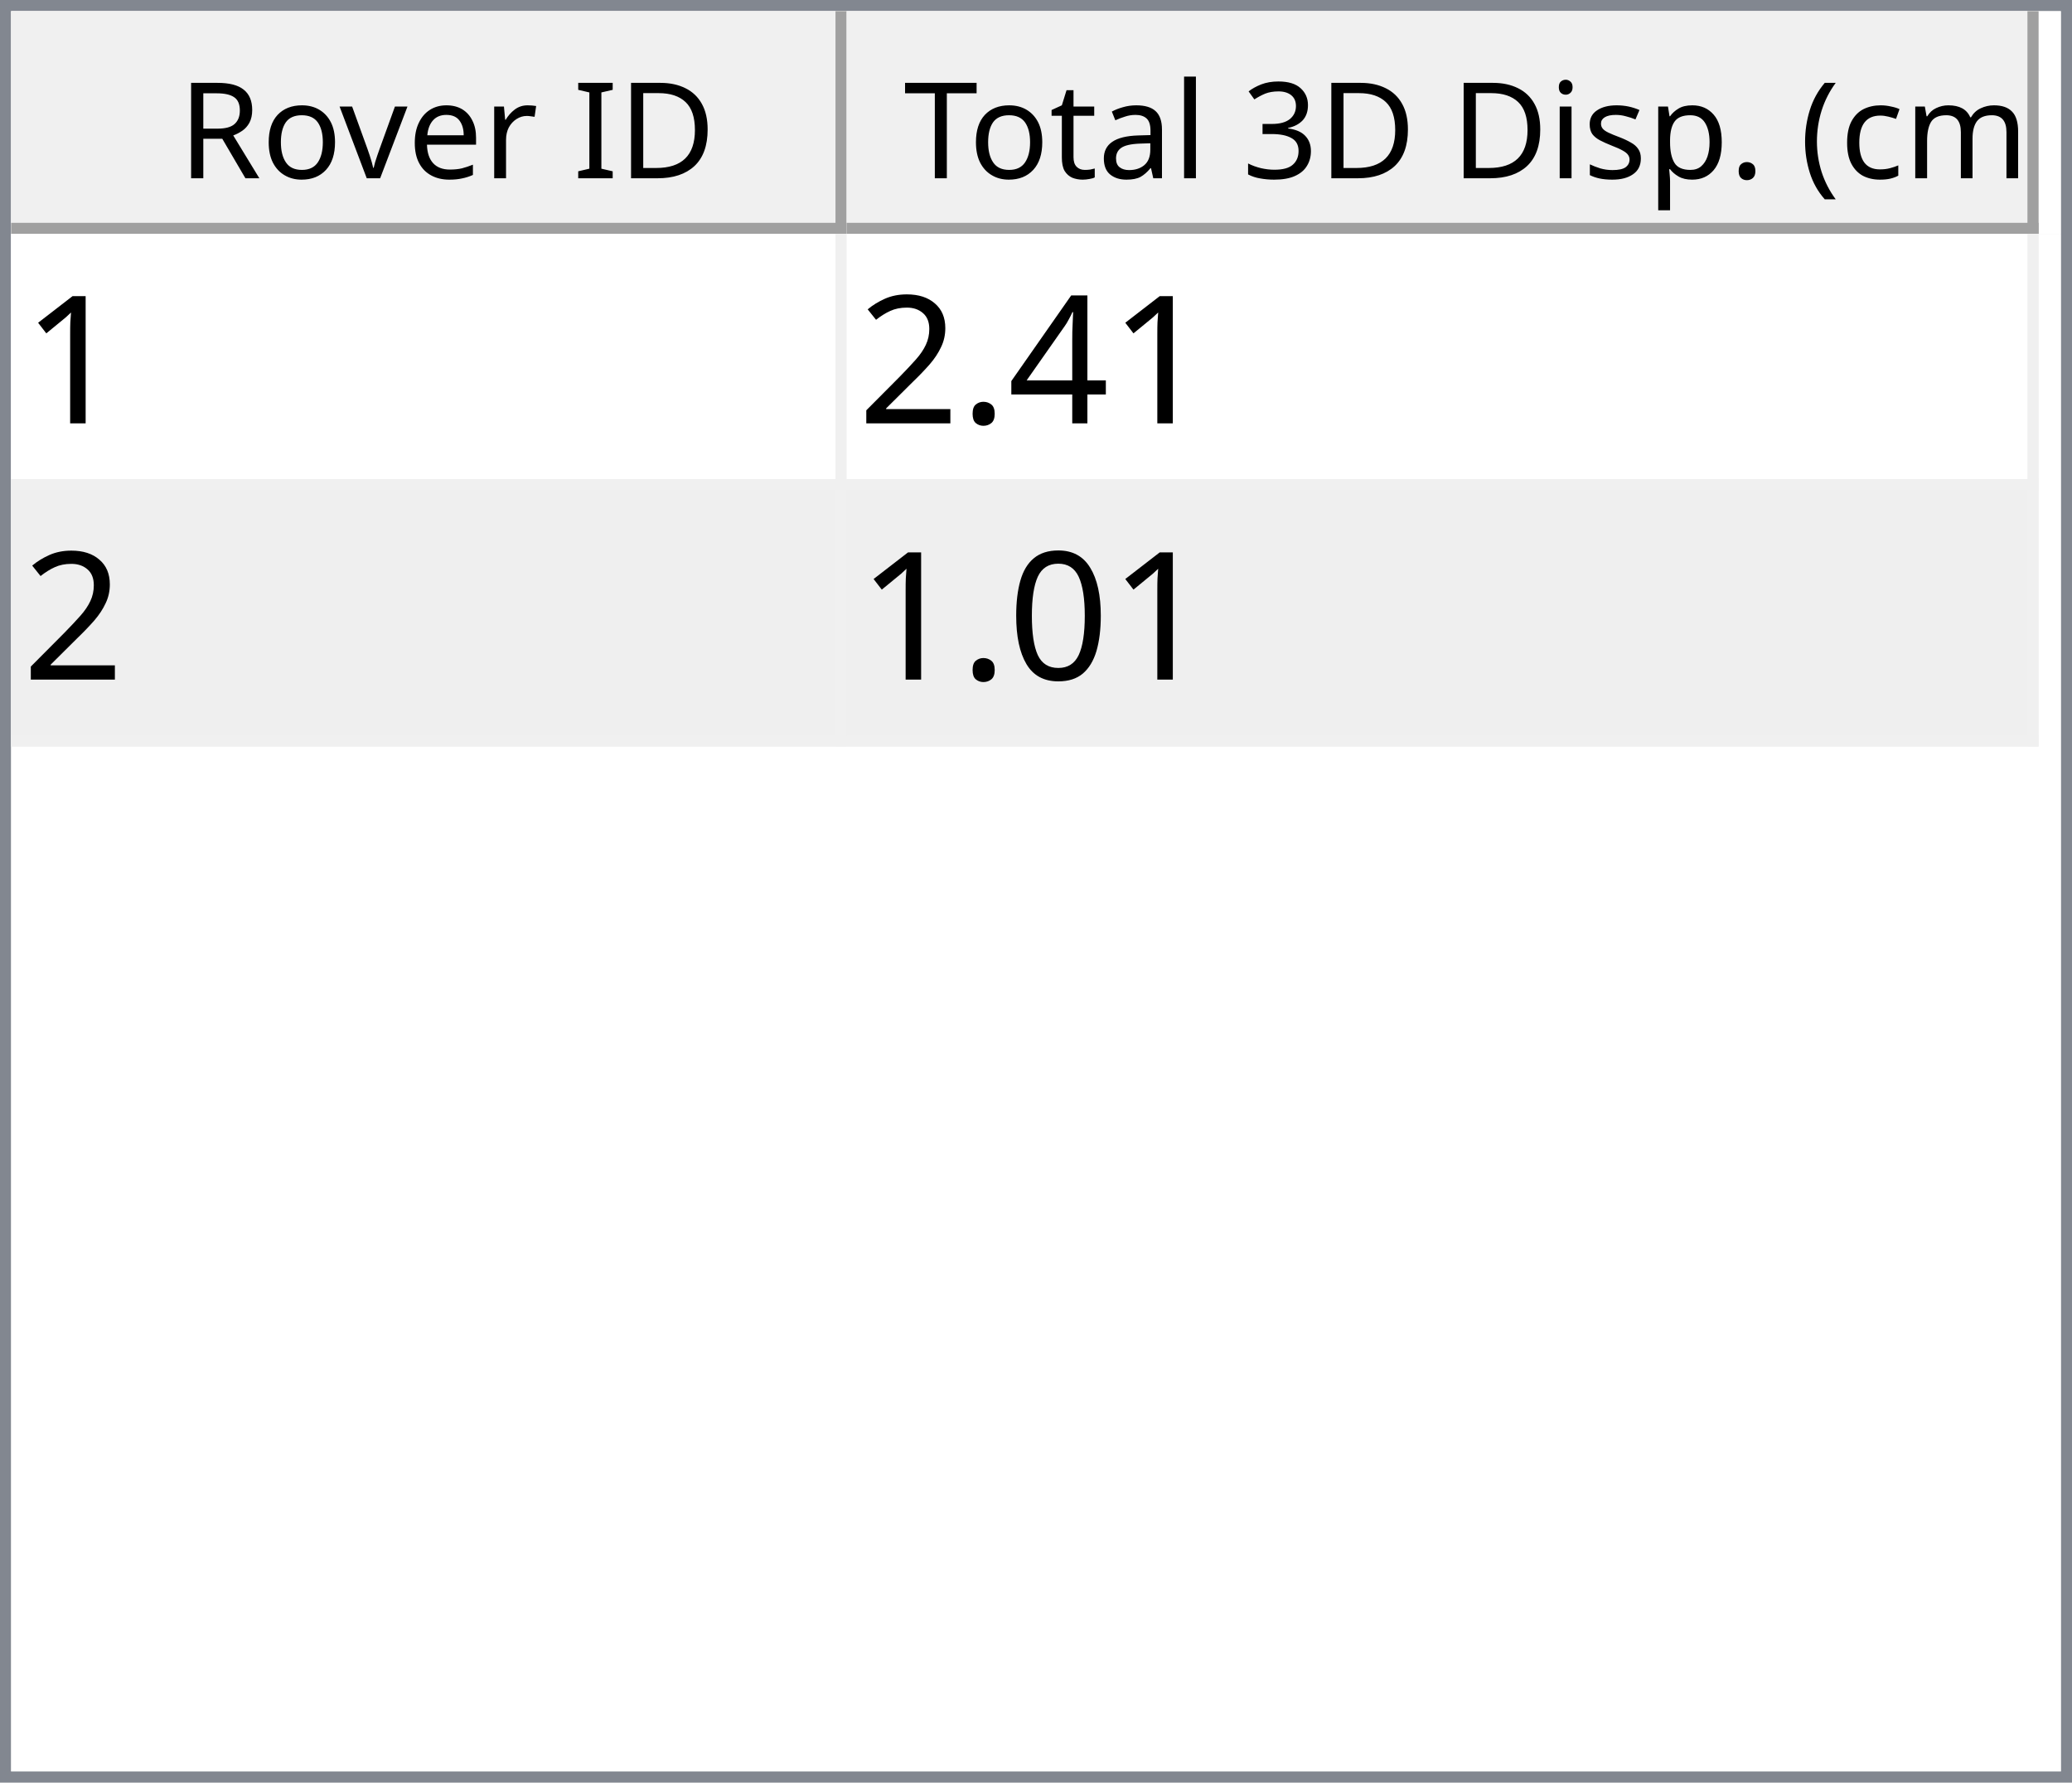
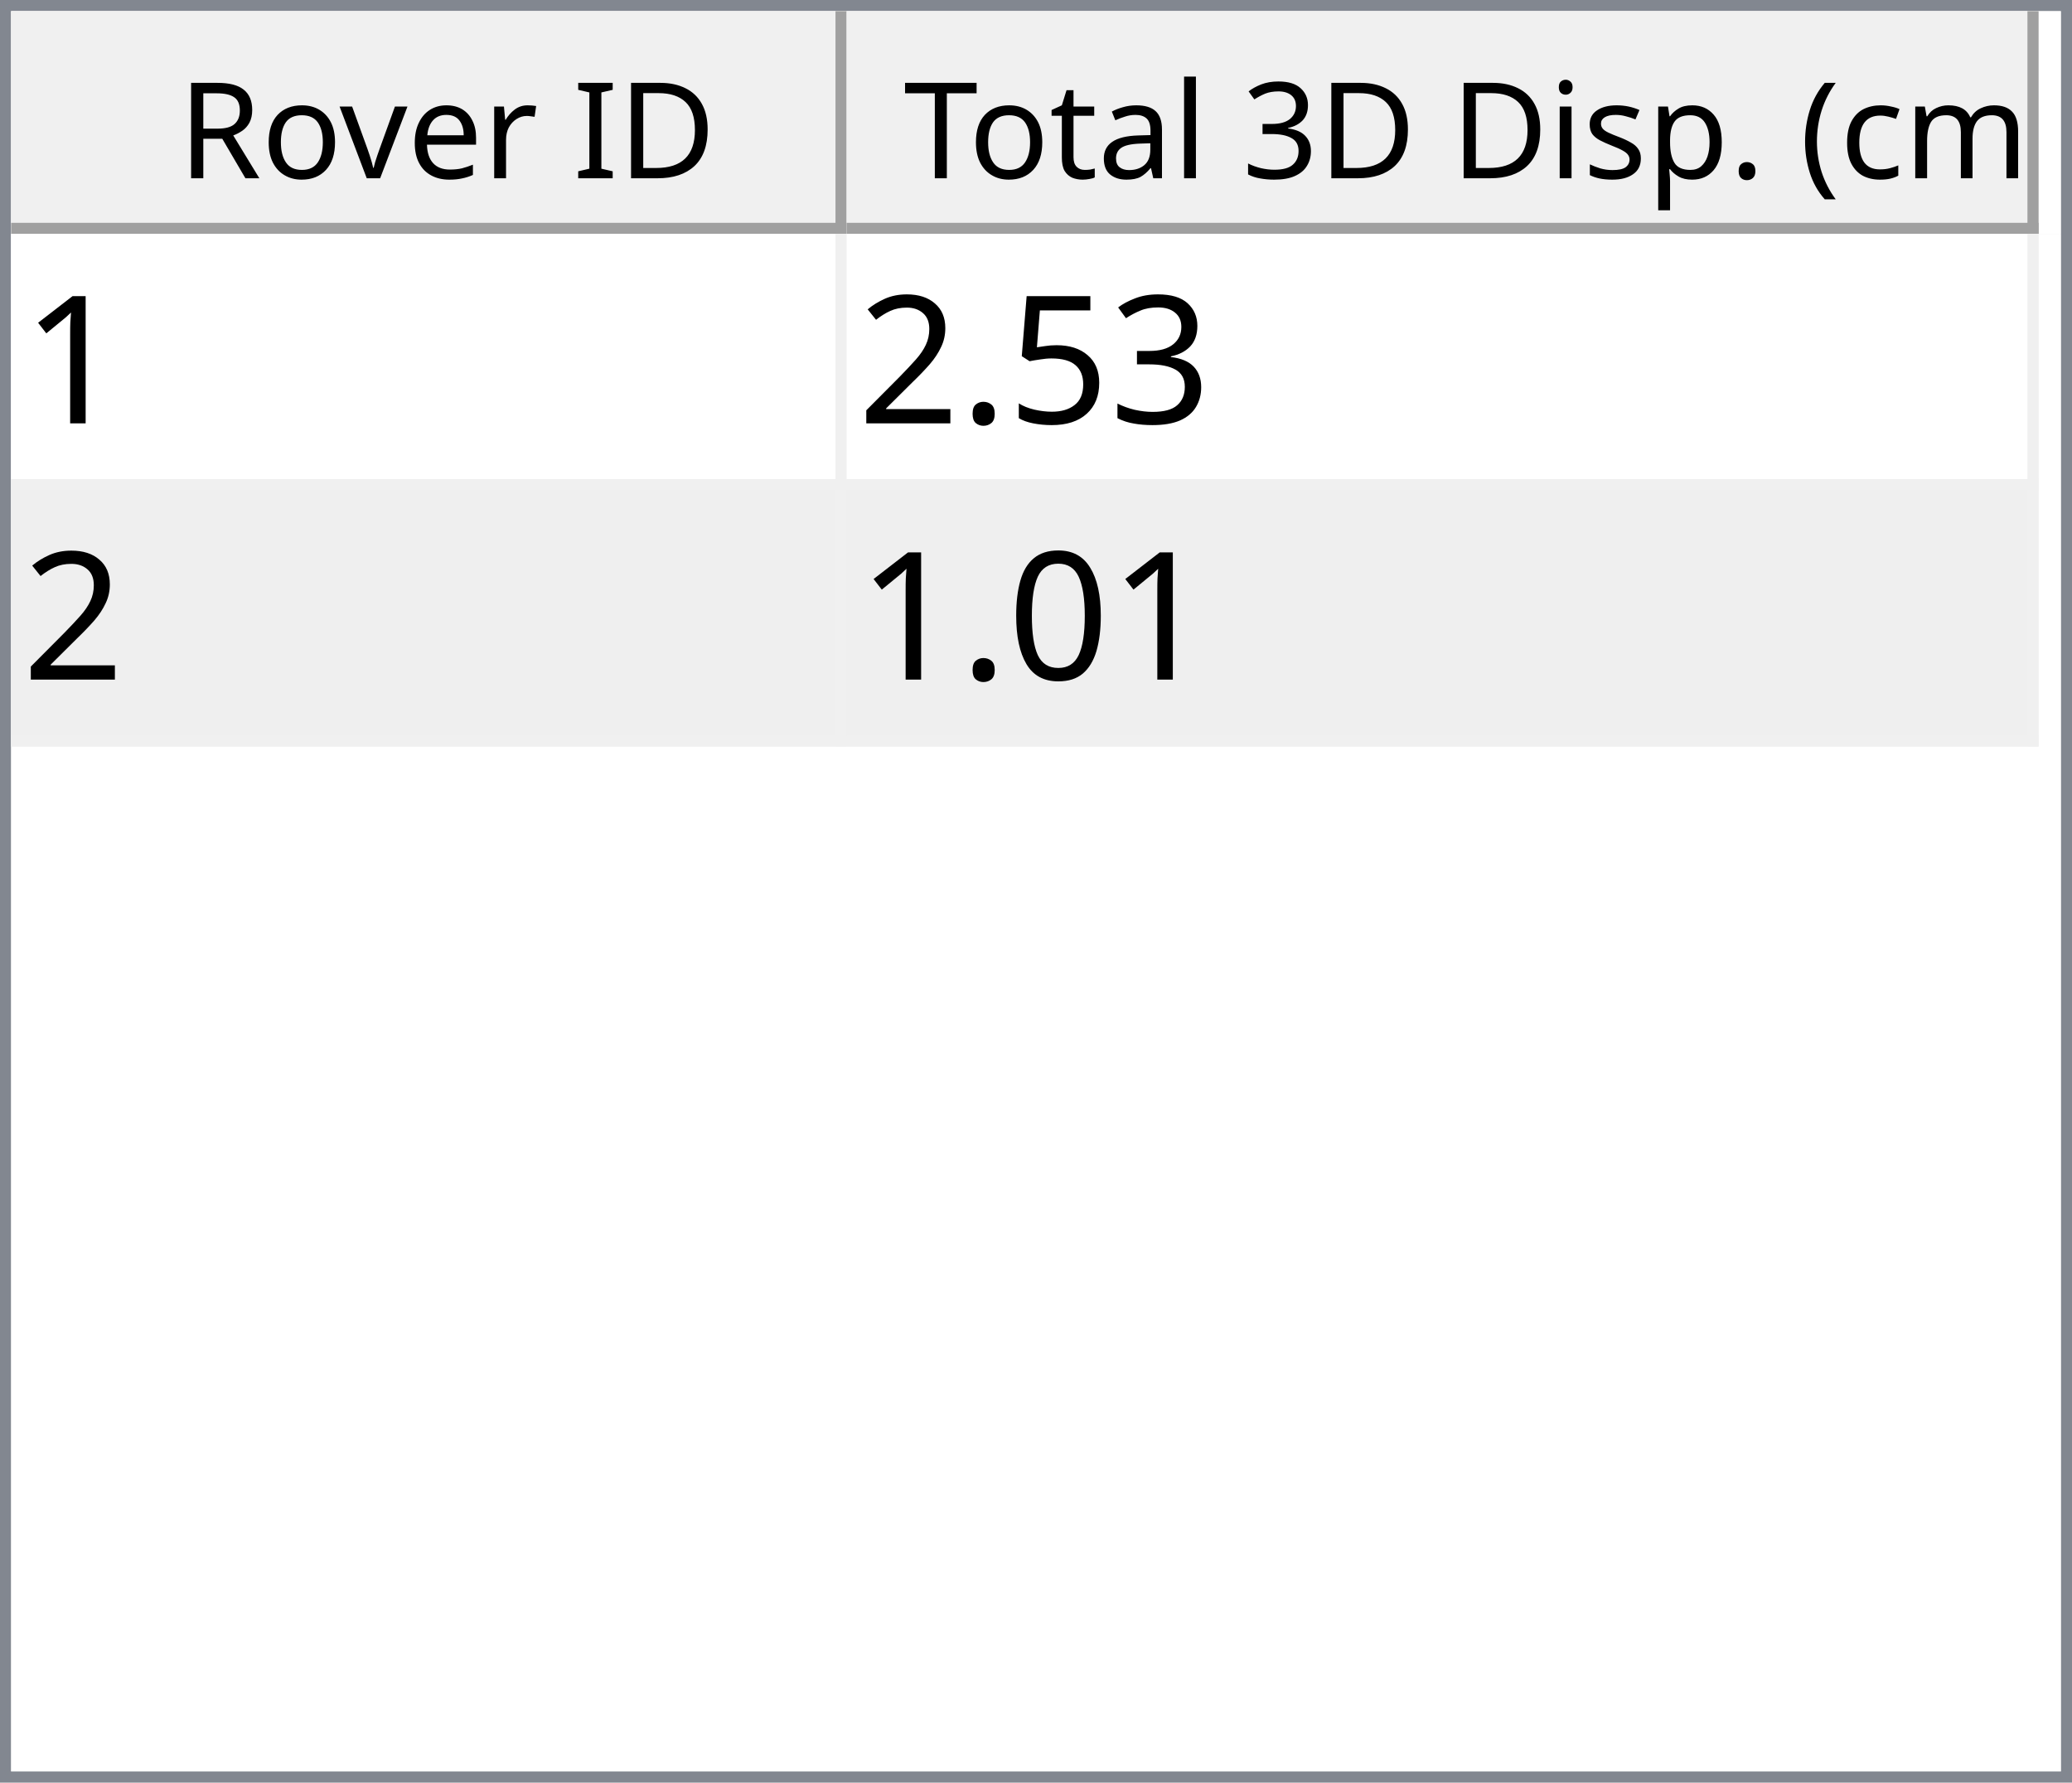
<svg xmlns="http://www.w3.org/2000/svg" style="fill-opacity:1; color-rendering:auto; color-interpolation:auto; text-rendering:auto; stroke:black; stroke-linecap:square; stroke-miterlimit:10; shape-rendering:auto; stroke-opacity:1; fill:black; stroke-dasharray:none; font-weight:normal; stroke-width:1; font-family:'Dialog'; font-style:normal; stroke-linejoin:miter; font-size:12px; stroke-dashoffset:0; image-rendering:auto;" width="186" height="160">
  <defs id="genericDefs" />
  <g>
    <defs id="defs1">
      <clipPath clipPathUnits="userSpaceOnUse" id="clipPath1">
        <path d="M0 0 L186 0 L186 160 L0 160 L0 0 Z" />
      </clipPath>
      <clipPath clipPathUnits="userSpaceOnUse" id="clipPath2">
        <path d="M0 0 L0 160 L186 160 L186 0 Z" />
      </clipPath>
      <clipPath clipPathUnits="userSpaceOnUse" id="clipPath3">
        <path d="M0 0 L0 20 L184 20 L184 0 Z" />
      </clipPath>
      <clipPath clipPathUnits="userSpaceOnUse" id="clipPath4">
        <path d="M0 0 L0 20 L75 20 L75 0 Z" />
      </clipPath>
      <clipPath clipPathUnits="userSpaceOnUse" id="clipPath5">
        <path d="M1 1 L1 19 L74 19 L74 1 Z" />
      </clipPath>
      <clipPath clipPathUnits="userSpaceOnUse" id="clipPath6">
        <path d="M0 0 L0 18 L73 18 L73 0 Z" />
      </clipPath>
      <clipPath clipPathUnits="userSpaceOnUse" id="clipPath7">
        <path d="M-0.5 -0.5 L-0.5 19.5 L74.5 19.5 L74.5 -0.5 Z" />
      </clipPath>
      <clipPath clipPathUnits="userSpaceOnUse" id="clipPath8">
        <path d="M0 0 L0 20 L107 20 L107 0 Z" />
      </clipPath>
      <clipPath clipPathUnits="userSpaceOnUse" id="clipPath9">
        <path d="M1 1 L1 19 L106 19 L106 1 Z" />
      </clipPath>
      <clipPath clipPathUnits="userSpaceOnUse" id="clipPath10">
        <path d="M0 0 L0 18 L105 18 L105 0 Z" />
      </clipPath>
      <clipPath clipPathUnits="userSpaceOnUse" id="clipPath11">
        <path d="M-0.5 -0.5 L-0.5 19.5 L106.5 19.5 L106.5 -0.5 Z" />
      </clipPath>
      <clipPath clipPathUnits="userSpaceOnUse" id="clipPath12">
        <path d="M0 0 L0 138 L184 138 L184 0 Z" />
      </clipPath>
      <clipPath clipPathUnits="userSpaceOnUse" id="clipPath13">
        <path d="M0 0 L0 46 L182 46 L182 0 Z" />
      </clipPath>
      <clipPath clipPathUnits="userSpaceOnUse" id="clipPath14">
        <path d="M-0.5 -0.5 L-0.5 45.5 L181.5 45.5 L181.5 -0.5 Z" />
      </clipPath>
      <clipPath clipPathUnits="userSpaceOnUse" id="clipPath15">
        <path d="M0 0 L0 22 L74 22 L74 0 Z" />
      </clipPath>
      <clipPath clipPathUnits="userSpaceOnUse" id="clipPath16">
        <path d="M0 0 L0 22 L106 22 L106 0 Z" />
      </clipPath>
      <font horiz-adv-x="64.551" id="font1">
        <font-face ascent="107.91" descent="25.098" units-per-em="100" style="font-style:normal; font-family:Segoe UI; font-weight:normal;" />
        <missing-glyph horiz-adv-x="64.551" d="M8.109 0 L8.109 68.266 L56.453 68.266 L56.453 0 L8.109 0 ZM15.328 7.234 L49.219 7.234 L49.219 61.031 L15.328 61.031 L15.328 7.234 Z" />
        <glyph unicode="D" horiz-adv-x="70.117" d="M9.188 0 L9.188 70.016 L28.516 70.016 Q65.531 70.016 65.531 35.891 Q65.531 19.672 55.25 9.836 Q44.969 0 27.734 0 L9.188 0 ZM17.391 62.594 L17.391 7.422 L27.828 7.422 Q41.609 7.422 49.273 14.797 Q56.938 22.172 56.938 35.688 Q56.938 62.594 28.328 62.594 L17.391 62.594 Z" />
        <glyph unicode="I" horiz-adv-x="26.611" d="M17.391 0 L9.188 0 L9.188 70.016 L17.391 70.016 L17.391 0 Z" />
        <glyph unicode=" " horiz-adv-x="27.393" d="" />
        <glyph unicode="r" horiz-adv-x="34.766" d="M34.188 41.891 Q32.078 43.5 28.125 43.5 Q23 43.5 19.555 38.672 Q16.109 33.844 16.109 25.484 L16.109 0 L8.109 0 L8.109 50 L16.109 50 L16.109 39.703 L16.312 39.703 Q18.016 44.969 21.531 47.922 Q25.047 50.875 29.391 50.875 Q32.516 50.875 34.188 50.203 L34.188 41.891 Z" />
        <glyph unicode="e" horiz-adv-x="52.295" d="M48.297 23 L12.984 23 Q13.188 14.656 17.484 10.109 Q21.781 5.562 29.297 5.562 Q37.75 5.562 44.828 11.141 L44.828 3.609 Q38.234 -1.172 27.391 -1.172 Q16.797 -1.172 10.742 5.641 Q4.688 12.453 4.688 24.812 Q4.688 36.469 11.305 43.82 Q17.922 51.172 27.734 51.172 Q37.547 51.172 42.922 44.828 Q48.297 38.484 48.297 27.203 L48.297 23 ZM40.094 29.781 Q40.047 36.719 36.75 40.578 Q33.453 44.438 27.594 44.438 Q21.922 44.438 17.969 40.383 Q14.016 36.328 13.094 29.781 L40.094 29.781 Z" />
        <glyph unicode="v" horiz-adv-x="47.9" d="M47.406 50 L27.484 0 L19.625 0 L0.688 50 L9.469 50 L22.172 13.672 Q23.578 9.672 23.922 6.688 L24.125 6.688 Q24.609 10.453 25.688 13.484 L38.969 50 L47.406 50 Z" />
        <glyph unicode="o" horiz-adv-x="58.594" d="M29 -1.172 Q17.922 -1.172 11.305 5.836 Q4.688 12.844 4.688 24.422 Q4.688 37.016 11.57 44.094 Q18.453 51.172 30.172 51.172 Q41.359 51.172 47.633 44.289 Q53.906 37.406 53.906 25.203 Q53.906 13.234 47.141 6.031 Q40.375 -1.172 29 -1.172 ZM29.594 44.438 Q21.875 44.438 17.383 39.188 Q12.891 33.938 12.891 24.703 Q12.891 15.828 17.43 10.695 Q21.969 5.562 29.594 5.562 Q37.359 5.562 41.531 10.594 Q45.703 15.625 45.703 24.906 Q45.703 34.281 41.531 39.359 Q37.359 44.438 29.594 44.438 Z" />
        <glyph unicode="R" horiz-adv-x="59.814" d="M59.375 0 L49.609 0 L37.891 19.625 Q36.281 22.359 34.766 24.289 Q33.25 26.219 31.664 27.438 Q30.078 28.656 28.25 29.219 Q26.422 29.781 24.125 29.781 L17.391 29.781 L17.391 0 L9.188 0 L9.188 70.016 L30.078 70.016 Q34.672 70.016 38.555 68.867 Q42.438 67.719 45.289 65.375 Q48.141 63.031 49.758 59.547 Q51.375 56.062 51.375 51.375 Q51.375 47.703 50.273 44.656 Q49.172 41.609 47.148 39.211 Q45.125 36.812 42.266 35.133 Q39.406 33.453 35.844 32.516 L35.844 32.328 Q37.594 31.547 38.891 30.547 Q40.188 29.547 41.359 28.18 Q42.531 26.812 43.68 25.078 Q44.828 23.344 46.234 21.047 L59.375 0 ZM17.391 62.594 L17.391 37.203 L28.516 37.203 Q31.594 37.203 34.203 38.133 Q36.812 39.062 38.719 40.797 Q40.625 42.531 41.703 45.047 Q42.781 47.562 42.781 50.688 Q42.781 56.297 39.141 59.445 Q35.5 62.594 28.609 62.594 L17.391 62.594 Z" />
        <glyph unicode=")" horiz-adv-x="30.176" d="M8.297 -15.922 L1.172 -15.922 Q16.406 2.344 16.406 26.812 Q16.406 51.469 1.078 70.016 L8.297 70.016 Q23.531 52.156 23.531 26.703 Q23.531 1.375 8.297 -15.922 Z" />
        <glyph unicode="m" horiz-adv-x="86.133" d="M79.109 0 L71.094 0 L71.094 28.719 Q71.094 37.016 68.531 40.727 Q65.969 44.438 59.906 44.438 Q54.781 44.438 51.195 39.75 Q47.609 35.062 47.609 28.516 L47.609 0 L39.594 0 L39.594 29.688 Q39.594 44.438 28.219 44.438 Q22.953 44.438 19.531 40.016 Q16.109 35.594 16.109 28.516 L16.109 0 L8.109 0 L8.109 50 L16.109 50 L16.109 42.094 L16.312 42.094 Q21.625 51.172 31.844 51.172 Q36.969 51.172 40.773 48.312 Q44.578 45.453 46 40.828 Q51.562 51.172 62.594 51.172 Q79.109 51.172 79.109 30.812 L79.109 0 Z" />
        <glyph unicode="c" horiz-adv-x="46.191" d="M42.188 2.297 Q36.422 -1.172 28.516 -1.172 Q17.828 -1.172 11.258 5.789 Q4.688 12.75 4.688 23.828 Q4.688 36.188 11.766 43.68 Q18.844 51.172 30.672 51.172 Q37.25 51.172 42.281 48.734 L42.281 40.531 Q36.719 44.438 30.375 44.438 Q22.703 44.438 17.797 38.945 Q12.891 33.453 12.891 24.516 Q12.891 15.719 17.508 10.641 Q22.125 5.562 29.891 5.562 Q36.422 5.562 42.188 9.906 L42.188 2.297 Z" />
        <glyph unicode="(" horiz-adv-x="30.176" d="M29.109 -15.922 L21.969 -15.922 Q6.844 1.375 6.844 26.703 Q6.844 52.156 21.969 70.016 L29.203 70.016 Q13.875 51.469 13.875 26.812 Q13.875 2.344 29.109 -15.922 Z" />
        <glyph unicode="." horiz-adv-x="21.68" d="M10.891 -1.078 Q8.641 -1.078 7.055 0.539 Q5.469 2.156 5.469 4.391 Q5.469 6.641 7.055 8.273 Q8.641 9.906 10.891 9.906 Q13.188 9.906 14.797 8.273 Q16.406 6.641 16.406 4.391 Q16.406 2.156 14.797 0.539 Q13.188 -1.078 10.891 -1.078 Z" />
        <glyph unicode="p" horiz-adv-x="58.789" d="M16.312 7.234 L16.109 7.234 L16.109 -23 L8.109 -23 L8.109 50 L16.109 50 L16.109 41.219 L16.312 41.219 Q22.219 51.172 33.594 51.172 Q43.266 51.172 48.688 44.461 Q54.109 37.75 54.109 26.469 Q54.109 13.922 48 6.375 Q41.891 -1.172 31.297 -1.172 Q21.578 -1.172 16.312 7.234 ZM16.109 27.391 L16.109 20.406 Q16.109 14.203 20.141 9.883 Q24.172 5.562 30.375 5.562 Q37.641 5.562 41.773 11.133 Q45.906 16.703 45.906 26.609 Q45.906 34.969 42.047 39.703 Q38.188 44.438 31.594 44.438 Q24.609 44.438 20.359 39.578 Q16.109 34.719 16.109 27.391 Z" />
        <glyph unicode="s" horiz-adv-x="42.432" d="M5.078 1.812 L5.078 10.406 Q11.625 5.562 19.484 5.562 Q30.031 5.562 30.031 12.594 Q30.031 14.594 29.125 15.992 Q28.219 17.391 26.68 18.461 Q25.141 19.531 23.07 20.383 Q21 21.234 18.609 22.172 Q15.281 23.484 12.766 24.828 Q10.25 26.172 8.57 27.859 Q6.891 29.547 6.031 31.695 Q5.172 33.844 5.172 36.719 Q5.172 40.234 6.789 42.945 Q8.406 45.656 11.086 47.484 Q13.766 49.312 17.211 50.242 Q20.656 51.172 24.312 51.172 Q30.812 51.172 35.938 48.922 L35.938 40.828 Q30.422 44.438 23.25 44.438 Q21 44.438 19.195 43.922 Q17.391 43.406 16.094 42.477 Q14.797 41.547 14.086 40.258 Q13.375 38.969 13.375 37.406 Q13.375 35.453 14.086 34.133 Q14.797 32.812 16.164 31.789 Q17.531 30.766 19.484 29.938 Q21.438 29.109 23.922 28.125 Q27.25 26.859 29.883 25.516 Q32.516 24.172 34.375 22.484 Q36.234 20.797 37.234 18.602 Q38.234 16.406 38.234 13.375 Q38.234 9.672 36.602 6.938 Q34.969 4.203 32.234 2.398 Q29.5 0.594 25.93 -0.289 Q22.359 -1.172 18.453 -1.172 Q10.75 -1.172 5.078 1.812 Z" />
        <glyph unicode="i" horiz-adv-x="24.219" d="M12.203 62.703 Q10.062 62.703 8.547 64.164 Q7.031 65.625 7.031 67.875 Q7.031 70.125 8.547 71.609 Q10.062 73.094 12.203 73.094 Q14.406 73.094 15.945 71.609 Q17.484 70.125 17.484 67.875 Q17.484 65.719 15.945 64.211 Q14.406 62.703 12.203 62.703 ZM16.109 0 L8.109 0 L8.109 50 L16.109 50 L16.109 0 Z" />
        <glyph unicode="3" horiz-adv-x="53.906" d="M46.531 19.828 Q46.531 15.094 44.75 11.211 Q42.969 7.328 39.719 4.57 Q36.469 1.812 31.93 0.297 Q27.391 -1.219 21.922 -1.219 Q11.922 -1.219 6 2.594 L6 11.188 Q13.094 5.609 22.219 5.609 Q25.875 5.609 28.828 6.539 Q31.781 7.469 33.906 9.227 Q36.031 10.984 37.18 13.477 Q38.328 15.969 38.328 19.094 Q38.328 32.812 18.797 32.812 L12.984 32.812 L12.984 39.594 L18.5 39.594 Q35.797 39.594 35.797 52.484 Q35.797 64.406 22.609 64.406 Q15.188 64.406 8.688 59.422 L8.688 67.188 Q15.375 71.188 24.609 71.188 Q29 71.188 32.57 69.969 Q36.141 68.75 38.68 66.555 Q41.219 64.359 42.609 61.281 Q44 58.203 44 54.5 Q44 40.672 30.031 36.719 L30.031 36.531 Q33.594 36.141 36.625 34.797 Q39.656 33.453 41.852 31.305 Q44.047 29.156 45.289 26.25 Q46.531 23.344 46.531 19.828 Z" />
        <glyph unicode="l" horiz-adv-x="24.219" d="M16.109 0 L8.109 0 L8.109 74.031 L16.109 74.031 L16.109 0 Z" />
        <glyph unicode="a" horiz-adv-x="50.879" d="M43.891 0 L35.891 0 L35.891 7.812 L35.688 7.812 Q30.469 -1.172 20.312 -1.172 Q12.844 -1.172 8.617 2.781 Q4.391 6.734 4.391 13.281 Q4.391 27.297 20.906 29.594 L35.891 31.688 Q35.891 44.438 25.594 44.438 Q16.547 44.438 9.281 38.281 L9.281 46.484 Q16.656 51.172 26.266 51.172 Q43.891 51.172 43.891 32.516 L43.891 0 ZM35.891 25.297 L23.828 23.641 Q18.266 22.859 15.43 20.875 Q12.594 18.891 12.594 13.875 Q12.594 10.203 15.211 7.883 Q17.828 5.562 22.172 5.562 Q28.125 5.562 32.008 9.742 Q35.891 13.922 35.891 20.312 L35.891 25.297 Z" />
        <glyph unicode="t" horiz-adv-x="33.887" d="M31.297 0.484 Q28.469 -1.078 23.828 -1.078 Q10.688 -1.078 10.688 13.578 L10.688 43.172 L2.094 43.172 L2.094 50 L10.688 50 L10.688 62.203 L18.703 64.797 L18.703 50 L31.297 50 L31.297 43.172 L18.703 43.172 L18.703 14.984 Q18.703 9.969 20.414 7.82 Q22.125 5.672 26.078 5.672 Q29.109 5.672 31.297 7.328 L31.297 0.484 Z" />
        <glyph unicode="T" horiz-adv-x="52.393" d="M50.594 62.594 L30.375 62.594 L30.375 0 L22.172 0 L22.172 62.594 L2 62.594 L2 70.016 L50.594 70.016 L50.594 62.594 Z" />
      </font>
      <font horiz-adv-x="75.0" id="font2">
        <font-face ascent="100.537" descent="21.973" units-per-em="100" style="font-style:normal; font-family:sans-serif; font-weight:normal;" />
        <missing-glyph horiz-adv-x="75.0" d="M12.5 0 L12.5 62.5 L62.5 62.5 L62.5 0 L12.5 0 ZM14.062 1.562 L60.938 1.562 L60.938 60.938 L14.062 60.938 L14.062 1.562 Z" />
        <glyph unicode="1" horiz-adv-x="55.615" d="M37.25 0 L28.469 0 L28.469 56 Q25.297 52.984 20.141 49.953 Q14.984 46.922 10.891 45.406 L10.891 53.906 Q18.266 57.375 23.781 62.305 Q29.297 67.234 31.594 71.875 L37.25 71.875 L37.25 0 Z" />
-         <glyph unicode="4" horiz-adv-x="55.615" d="M32.328 0 L32.328 17.141 L1.266 17.141 L1.266 25.203 L33.938 71.578 L41.109 71.578 L41.109 25.203 L50.781 25.203 L50.781 17.141 L41.109 17.141 L41.109 0 L32.328 0 ZM32.328 25.203 L32.328 57.469 L9.906 25.203 L32.328 25.203 Z" />
+         <glyph unicode="3" horiz-adv-x="55.615" d="M4.203 18.891 L12.984 20.062 Q14.5 12.594 18.141 9.297 Q21.781 6 27 6 Q33.203 6 37.477 10.297 Q41.75 14.594 41.75 20.953 Q41.75 27 37.797 30.93 Q33.844 34.859 27.734 34.859 Q25.25 34.859 21.531 33.891 L22.516 41.609 Q23.391 41.5 23.922 41.5 Q29.547 41.5 34.039 44.43 Q38.531 47.359 38.531 53.469 Q38.531 58.297 35.258 61.477 Q31.984 64.656 26.812 64.656 Q21.688 64.656 18.266 61.43 Q14.844 58.203 13.875 51.766 L5.078 53.328 Q6.688 62.156 12.398 67.016 Q18.109 71.875 26.609 71.875 Q32.469 71.875 37.398 69.359 Q42.328 66.844 44.945 62.5 Q47.562 58.156 47.562 53.266 Q47.562 48.641 45.07 44.828 Q42.578 41.016 37.703 38.766 Q44.047 37.312 47.562 32.695 Q51.078 28.078 51.078 21.141 Q51.078 11.766 44.242 5.25 Q37.406 -1.266 26.953 -1.266 Q17.531 -1.266 11.305 4.352 Q5.078 9.969 4.203 18.891 Z" />
+         <glyph unicode="5" horiz-adv-x="55.615" d="M4.156 18.75 L13.375 19.531 Q14.406 12.797 18.141 9.398 Q21.875 6 27.156 6 Q33.5 6 37.891 10.789 Q42.281 15.578 42.281 23.484 Q42.281 31 38.062 35.352 Q33.844 39.703 27 39.703 Q22.75 39.703 19.336 37.773 Q15.922 35.844 13.969 32.766 L5.719 33.844 L12.641 70.609 L48.25 70.609 L48.25 62.203 L19.672 62.203 L15.828 42.969 Q22.266 47.469 29.344 47.469 Q38.719 47.469 45.164 40.969 Q51.609 34.469 51.609 24.266 Q51.609 14.547 45.953 7.469 Q39.062 -1.219 27.156 -1.219 Q17.391 -1.219 11.211 4.25 Q5.031 9.719 4.156 18.75 Z" />
        <glyph unicode="." horiz-adv-x="27.783" d="M9.078 0 L9.078 10.016 L19.094 10.016 L19.094 0 L9.078 0 Z" />
        <glyph unicode="2" horiz-adv-x="55.615" d="M50.344 8.453 L50.344 0 L3.031 0 Q2.938 3.172 4.047 6.109 Q5.859 10.938 9.836 15.625 Q13.812 20.312 21.344 26.469 Q33.016 36.031 37.117 41.625 Q41.219 47.219 41.219 52.203 Q41.219 57.422 37.477 61.008 Q33.734 64.594 27.734 64.594 Q21.391 64.594 17.578 60.789 Q13.766 56.984 13.719 50.25 L4.688 51.172 Q5.609 61.281 11.664 66.578 Q17.719 71.875 27.938 71.875 Q38.234 71.875 44.242 66.164 Q50.25 60.453 50.25 52 Q50.25 47.703 48.492 43.555 Q46.734 39.406 42.656 34.812 Q38.578 30.219 29.109 22.219 Q21.188 15.578 18.945 13.211 Q16.703 10.844 15.234 8.453 L50.344 8.453 Z" />
        <glyph unicode="0" horiz-adv-x="55.615" d="M4.156 35.297 Q4.156 48 6.766 55.742 Q9.375 63.484 14.523 67.68 Q19.672 71.875 27.484 71.875 Q33.25 71.875 37.594 69.555 Q41.938 67.234 44.773 62.867 Q47.609 58.5 49.219 52.227 Q50.828 45.953 50.828 35.297 Q50.828 22.703 48.242 14.969 Q45.656 7.234 40.508 3.008 Q35.359 -1.219 27.484 -1.219 Q17.141 -1.219 11.234 6.203 Q4.156 15.141 4.156 35.297 ZM13.188 35.297 Q13.188 17.672 17.312 11.836 Q21.438 6 27.484 6 Q33.547 6 37.672 11.859 Q41.797 17.719 41.797 35.297 Q41.797 52.984 37.672 58.789 Q33.547 64.594 27.391 64.594 Q21.344 64.594 17.719 59.469 Q13.188 52.938 13.188 35.297 Z" />
      </font>
    </defs>
    <g style="fill:white; stroke:white;">
      <rect x="0" y="0" width="186" style="clip-path:url(#clipPath1); stroke:none;" height="160" />
    </g>
    <g style="fill:white; text-rendering:optimizeSpeed; color-rendering:optimizeSpeed; image-rendering:optimizeSpeed; shape-rendering:crispEdges; stroke:white; color-interpolation:sRGB;">
      <rect x="0" width="186" height="160" y="0" style="stroke:none;" />
      <path style="stroke:none;" d="M0 160 L186 160 L186 0 L0 0 Z" />
    </g>
    <g style="fill:rgb(240,240,240); font-family:'Segoe UI'; stroke:rgb(240,240,240);">
      <rect x="0" y="0" width="186" style="clip-path:url(#clipPath2); stroke:none;" height="160" />
    </g>
    <g style="fill:rgb(130,135,144); font-family:'Segoe UI'; stroke:rgb(130,135,144);">
      <path d="M0 0 L186 0 L186 160 L0 160 L0 0 ZM1 1 L185 1 L185 159 L1 159 L1 1 Z" style="fill-rule:evenodd; clip-path:url(#clipPath2); stroke:none;" />
    </g>
    <g style="fill:white; font-family:'Segoe UI'; stroke:white;" transform="translate(1,1)">
      <rect x="0" y="0" width="184" style="clip-path:url(#clipPath3); stroke:none;" height="20" />
    </g>
    <g style="fill:rgb(240,240,240); font-family:'Segoe UI'; stroke:rgb(240,240,240);" transform="translate(1,1)">
      <rect x="0" y="0" width="75" style="clip-path:url(#clipPath4); stroke:none;" height="20" />
    </g>
    <g style="font-family:'Segoe UI';" transform="translate(2,2)">
      <text x="14" xml:space="preserve" y="14" style="clip-path:url(#clipPath6); stroke:none;">Rover ID</text>
    </g>
    <g style="fill:rgb(160,160,160); font-family:'Segoe UI'; stroke:rgb(160,160,160); stroke-linejoin:bevel;" transform="translate(1.5,1.5)">
      <line x1="74" x2="74" y1="0" style="fill:none; clip-path:url(#clipPath7);" y2="19" />
    </g>
    <g style="fill:rgb(160,160,160); font-family:'Segoe UI'; stroke:rgb(160,160,160); stroke-linejoin:bevel;" transform="matrix(1,0,0,1,1,1) translate(0.5,0.5)">
      <line x1="0" x2="74" y1="19" style="fill:none; clip-path:url(#clipPath7);" y2="19" />
    </g>
    <g style="fill:rgb(240,240,240); font-family:'Segoe UI'; stroke:rgb(240,240,240);" transform="translate(76,1)">
      <rect x="0" y="0" width="107" style="clip-path:url(#clipPath8); stroke:none;" height="20" />
    </g>
    <g style="font-family:'Segoe UI';" transform="translate(77,2)">
      <text x="1" xml:space="preserve" y="14" style="clip-path:url(#clipPath10); stroke:none;"> Total 3D Disp. (cm)</text>
    </g>
    <g style="fill:rgb(160,160,160); font-family:'Segoe UI'; stroke:rgb(160,160,160); stroke-linejoin:bevel;" transform="translate(76.5,1.5)">
      <line x1="106" x2="106" y1="0" style="fill:none; clip-path:url(#clipPath11);" y2="19" />
    </g>
    <g style="fill:rgb(160,160,160); font-family:'Segoe UI'; stroke:rgb(160,160,160); stroke-linejoin:bevel;" transform="matrix(1,0,0,1,76,1) translate(0.5,0.5)">
      <line x1="0" x2="106" y1="19" style="fill:none; clip-path:url(#clipPath11);" y2="19" />
    </g>
    <g style="fill:white; font-family:'Segoe UI'; stroke:white;" transform="translate(1,21)">
      <rect x="0" y="0" width="184" style="clip-path:url(#clipPath12); stroke:none;" height="138" />
    </g>
    <g style="fill:rgb(240,240,240); font-size:16px; font-family:sans-serif; stroke:rgb(240,240,240);" transform="translate(1,21)">
      <rect x="0" y="0" width="182" style="clip-path:url(#clipPath13); stroke:none;" height="46" />
      <line transform="translate(0.5,0.5)" x1="0" x2="181" y1="22" style="clip-path:url(#clipPath14); fill:none; stroke-linejoin:bevel;" y2="22" />
    </g>
    <g transform="matrix(1,0,0,1,1,21) translate(0.5,0.5)" style="fill:rgb(240,240,240); font-size:16px; font-family:sans-serif; stroke:rgb(240,240,240); stroke-linejoin:bevel;">
      <line x1="0" x2="181" y1="45" style="fill:none; clip-path:url(#clipPath14);" y2="45" />
    </g>
    <g transform="matrix(1,0,0,1,1,21) translate(0.5,0.5)" style="fill:rgb(240,240,240); font-size:16px; font-family:sans-serif; stroke:rgb(240,240,240); stroke-linejoin:bevel;">
      <line x1="74" x2="74" y1="0" style="fill:none; clip-path:url(#clipPath14);" y2="45" />
    </g>
    <g transform="matrix(1,0,0,1,1,21) translate(0.5,0.5)" style="fill:rgb(240,240,240); font-size:16px; font-family:sans-serif; stroke:rgb(240,240,240); stroke-linejoin:bevel;">
      <line x1="181" x2="181" y1="0" style="fill:none; clip-path:url(#clipPath14);" y2="45" />
    </g>
    <g style="fill:white; font-size:16px; font-family:sans-serif; stroke:white;" transform="matrix(1,0,0,1,1,21)">
      <rect x="0" y="0" width="74" style="clip-path:url(#clipPath15); stroke:none;" height="22" />
      <text x="1" y="17" style="fill:black; clip-path:url(#clipPath15); stroke:none;" xml:space="preserve">1</text>
    </g>
    <g style="fill:white; font-size:16px; font-family:sans-serif; stroke:white;" transform="matrix(1,0,0,1,1,21) translate(75,0)">
      <rect x="0" y="0" width="106" style="clip-path:url(#clipPath16); stroke:none;" height="22" />
-       <text x="1" y="17" style="fill:black; clip-path:url(#clipPath16); stroke:none;" xml:space="preserve">2.41</text>
+       <text x="1" y="17" style="fill:black; clip-path:url(#clipPath16); stroke:none;" xml:space="preserve">2.53</text>
    </g>
    <g style="fill:rgb(239,239,239); font-size:16px; font-family:sans-serif; stroke:rgb(239,239,239);" transform="matrix(1,0,0,1,1,21) translate(0,23)">
      <rect x="0" y="0" width="74" style="clip-path:url(#clipPath15); stroke:none;" height="22" />
      <text x="1" y="17" style="fill:black; clip-path:url(#clipPath15); stroke:none;" xml:space="preserve">2</text>
    </g>
    <g style="fill:rgb(239,239,239); font-size:16px; font-family:sans-serif; stroke:rgb(239,239,239);" transform="matrix(1,0,0,1,1,21) translate(75,23)">
      <rect x="0" y="0" width="106" style="clip-path:url(#clipPath16); stroke:none;" height="22" />
      <text x="1" y="17" style="fill:black; clip-path:url(#clipPath16); stroke:none;" xml:space="preserve">1.01</text>
    </g>
  </g>
</svg>
